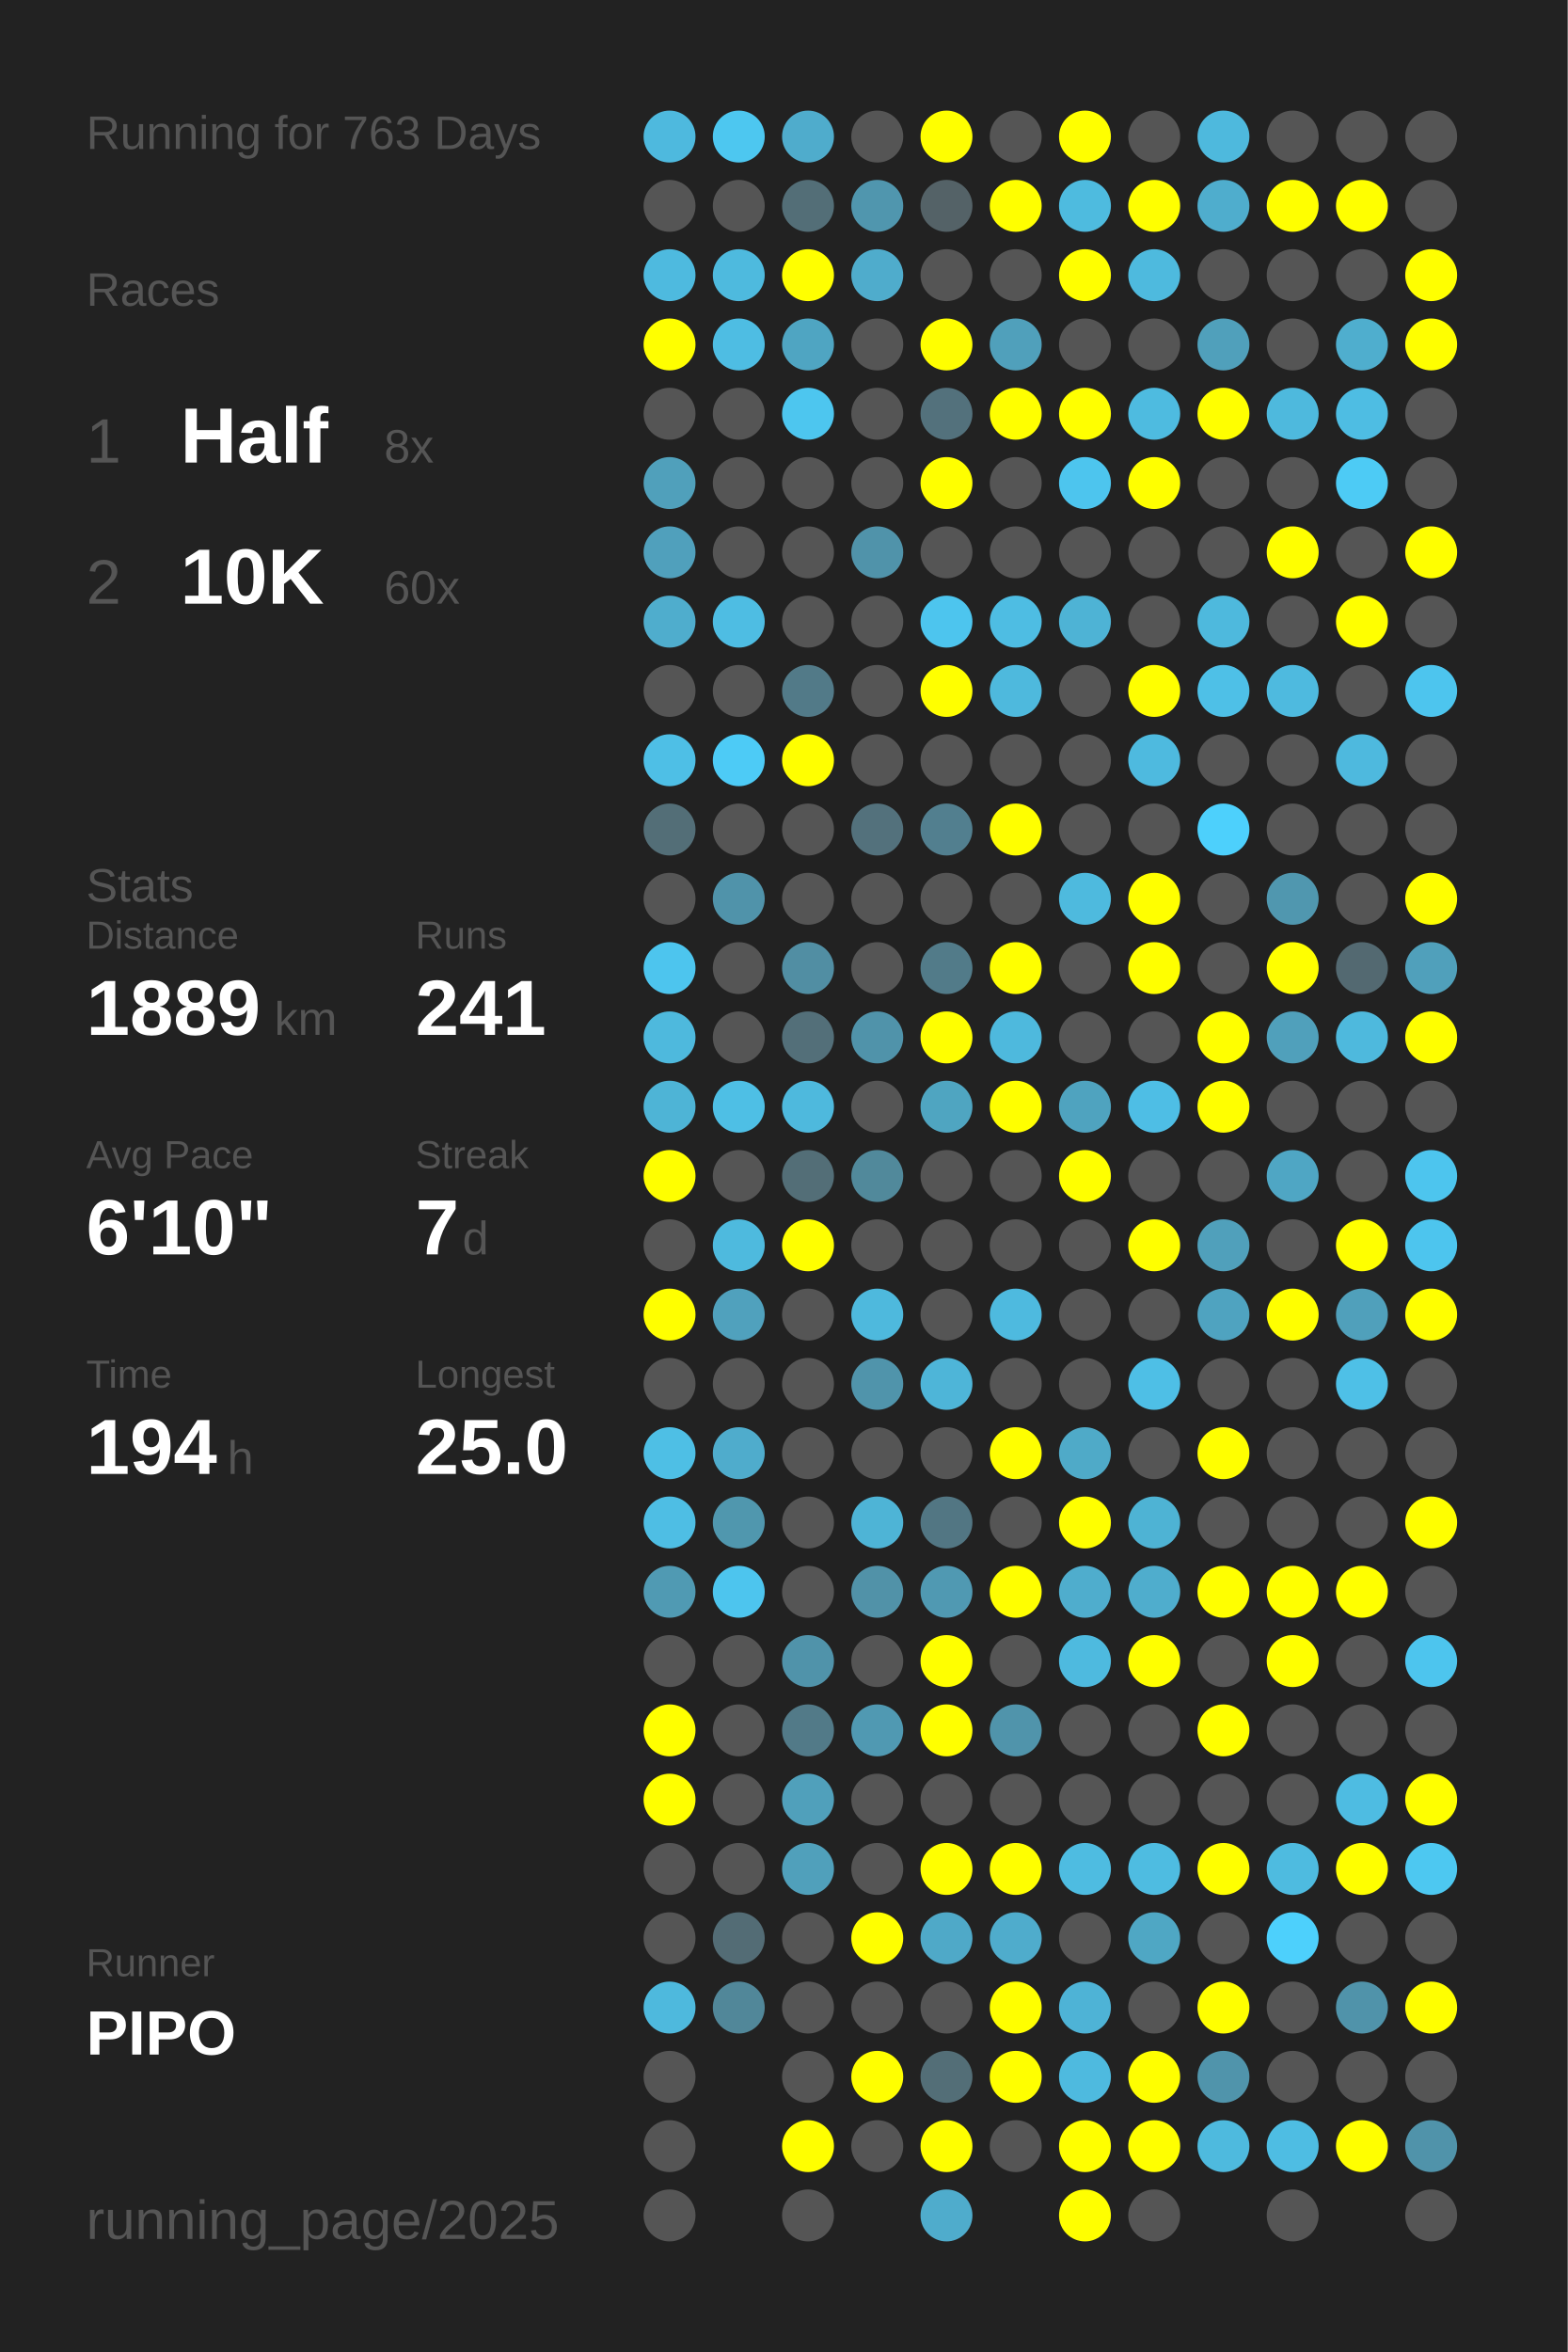
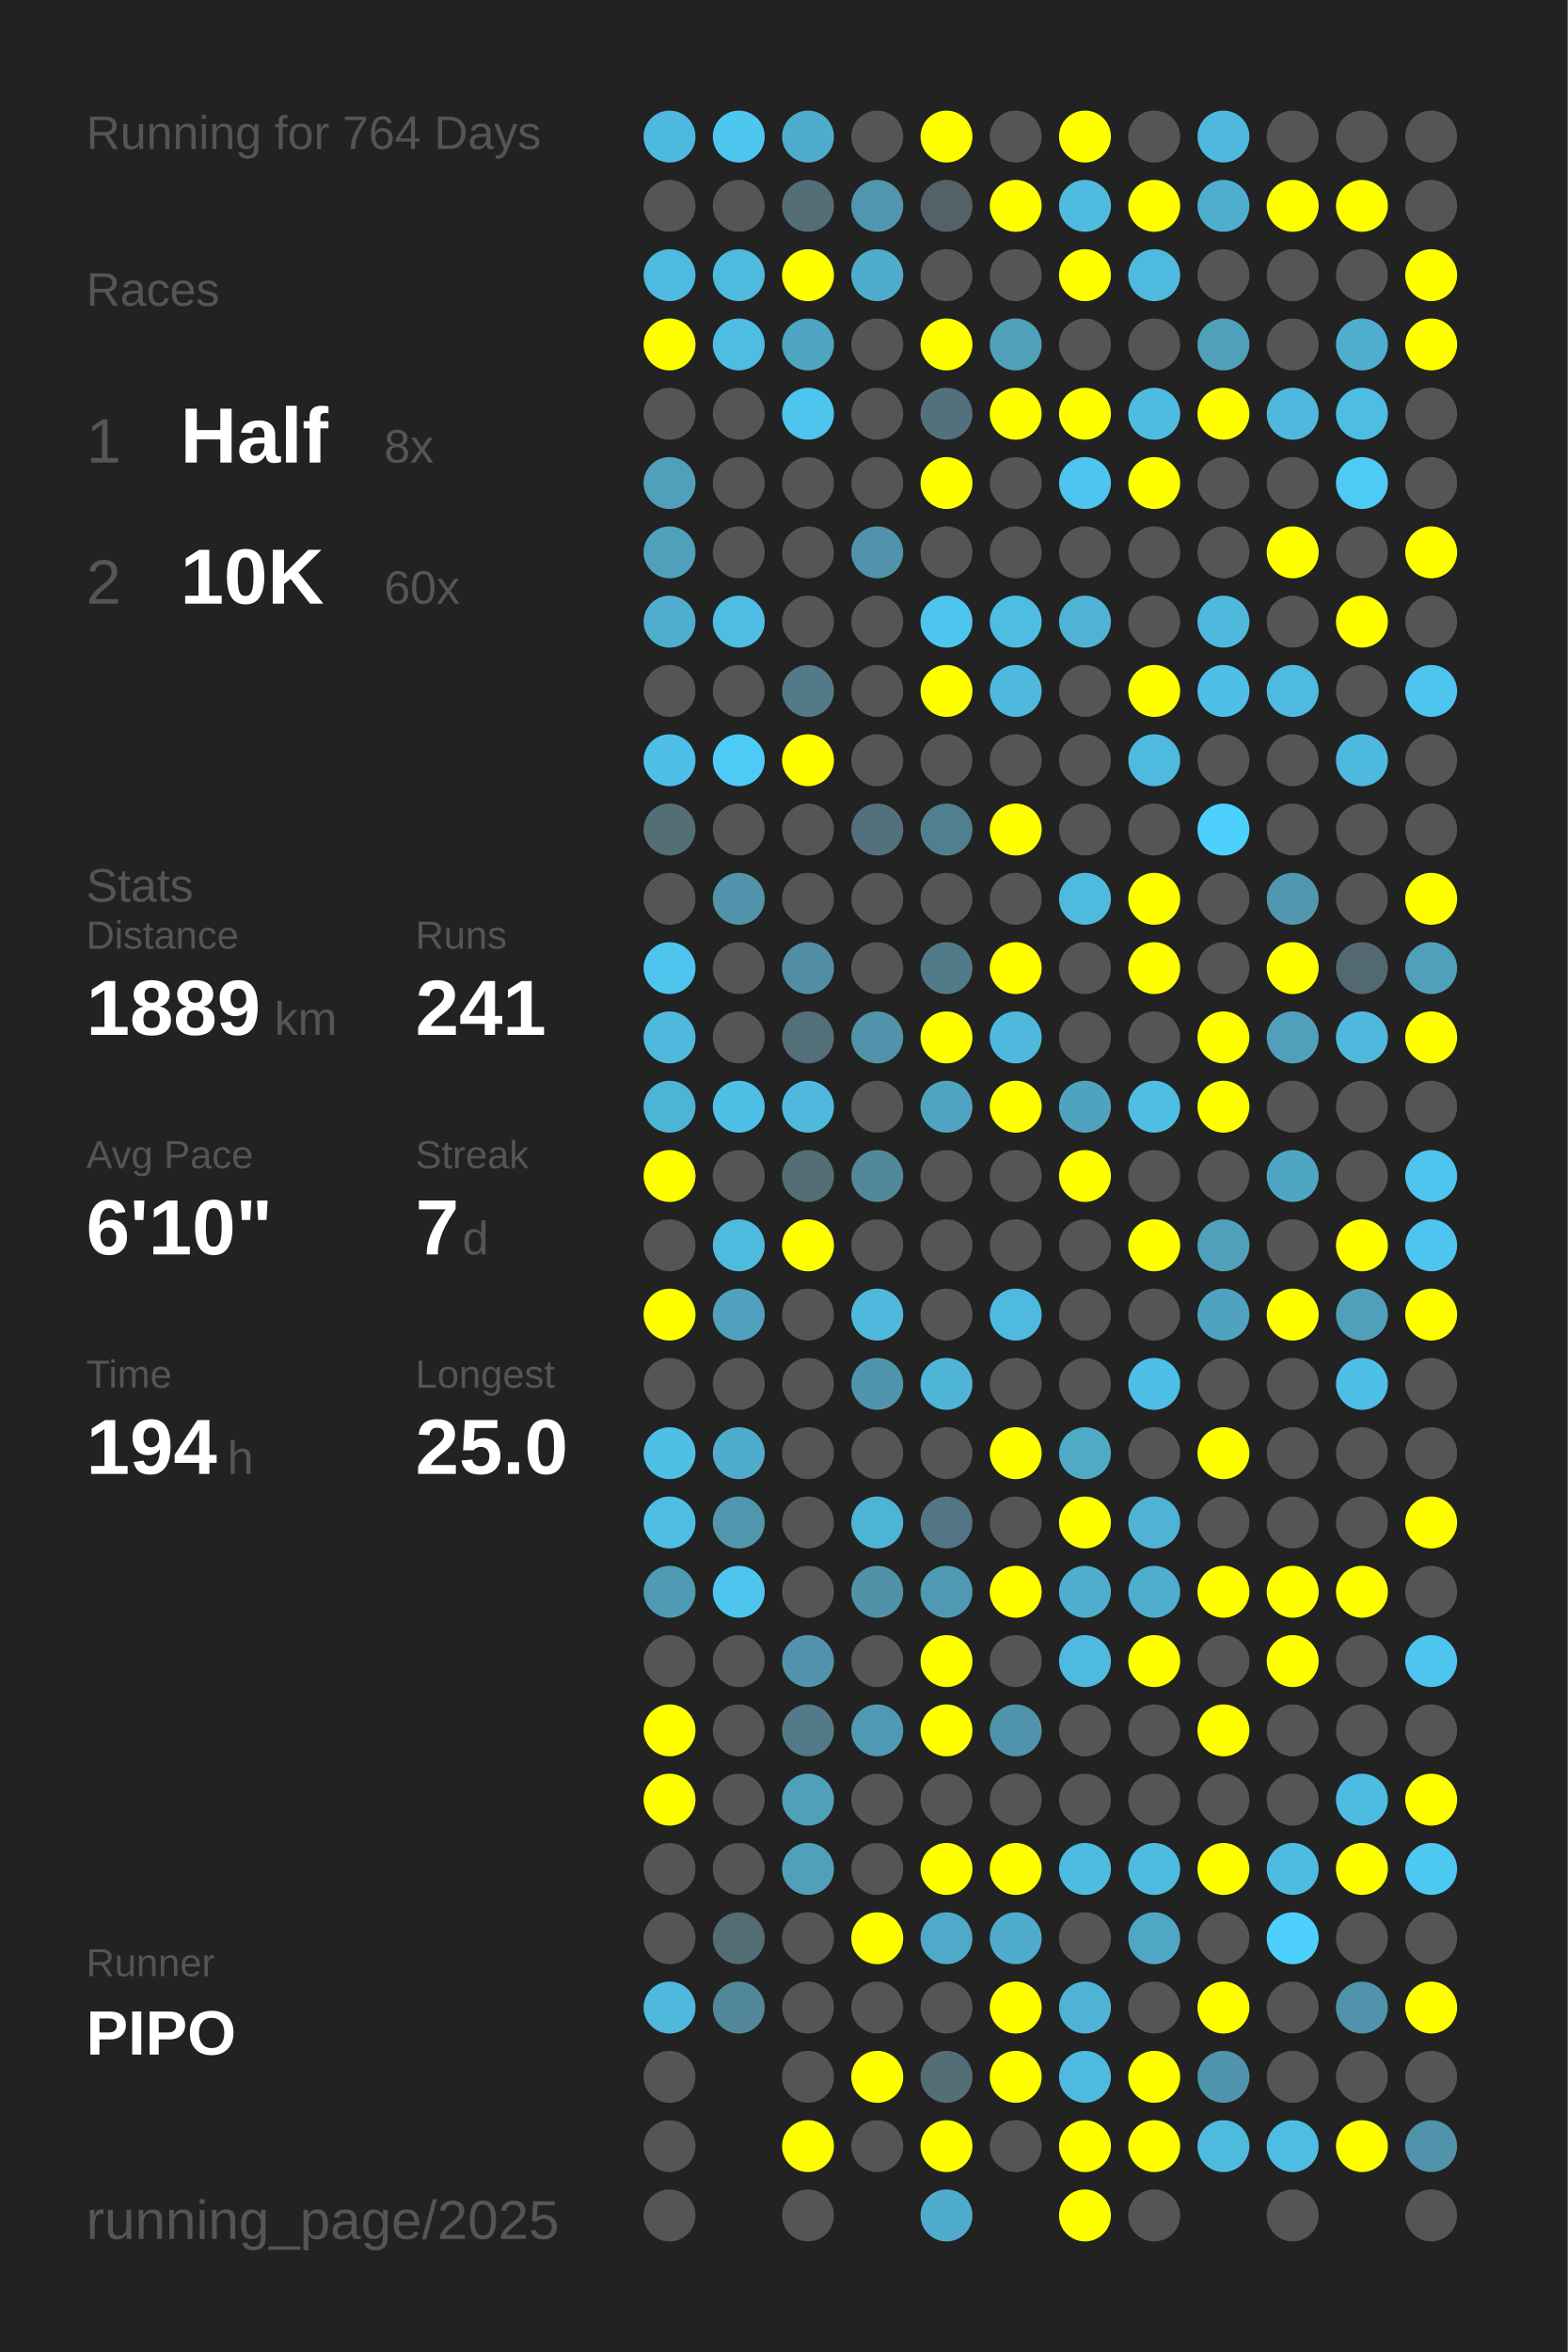
<svg xmlns="http://www.w3.org/2000/svg" baseProfile="full" height="300mm" version="1.1" viewBox="0,0,200,300" width="200mm">
  <defs />
  <rect fill="#222222" height="300" width="200" x="0" y="0" />
-   <text fill="#555555" style="font-size:6px; font-family:Arial;" x="11" y="19">Running for 763 Days</text>
+   <text fill="#555555" style="font-size:6px; font-family:Arial;" x="11" y="19">Running for 764 Days</text>
  <text fill="#555555" style="font-size:6px; font-family:Arial;" x="11" y="39">Races</text>
  <text fill="#555555" style="font-size:8px; font-family:Arial;" x="11" y="59">1</text>
  <text fill="#FFFFFF" style="font-size:10px; font-family:Arial; font-weight:bold;" x="23" y="59">Half</text>
  <text fill="#555555" style="font-size:6px; font-family:Arial;" x="49" y="59">8x</text>
  <text fill="#555555" style="font-size:8px; font-family:Arial;" x="11" y="77">2</text>
  <text fill="#FFFFFF" style="font-size:10px; font-family:Arial; font-weight:bold;" x="23" y="77">10K</text>
  <text fill="#555555" style="font-size:6px; font-family:Arial;" x="49" y="77">60x</text>
  <text fill="#555555" style="font-size:6px; font-family:Arial;" x="11" y="115">Stats</text>
  <text fill="#555555" style="font-size:5px; font-family:Arial;" x="11" y="121">Distance</text>
  <text fill="#FFFFFF" style="font-size:10px; font-family:Arial; font-weight:bold;" x="11" y="132">1889</text>
  <text fill="#555555" style="font-size:6px; font-family:Arial;" x="35" y="132">km</text>
  <text fill="#555555" style="font-size:5px; font-family:Arial;" x="53" y="121">Runs</text>
  <text fill="#FFFFFF" style="font-size:10px; font-family:Arial; font-weight:bold;" x="53" y="132">241</text>
  <text fill="#555555" style="font-size:5px; font-family:Arial;" x="11" y="149">Avg Pace</text>
  <text fill="#FFFFFF" style="font-size:10px; font-family:Arial; font-weight:bold;" x="11" y="160">6'10"</text>
  <text fill="#555555" style="font-size:5px; font-family:Arial;" x="53" y="149">Streak</text>
  <text fill="#FFFFFF" style="font-size:10px; font-family:Arial; font-weight:bold;" x="53" y="160">7</text>
  <text fill="#555555" style="font-size:6px; font-family:Arial;" x="59" y="160">d</text>
  <text fill="#555555" style="font-size:5px; font-family:Arial;" x="11" y="177">Time</text>
  <text fill="#FFFFFF" style="font-size:10px; font-family:Arial; font-weight:bold;" x="11" y="188">194</text>
  <text fill="#555555" style="font-size:6px; font-family:Arial;" x="29" y="188">h</text>
  <text fill="#555555" style="font-size:5px; font-family:Arial;" x="53" y="177">Longest</text>
  <text fill="#FFFFFF" style="font-size:10px; font-family:Arial; font-weight:bold;" x="53" y="188">25.0</text>
  <text fill="#555555" style="font-size:5px; font-family:Arial;" x="11" y="252.065">Runner</text>
  <text fill="#FFFFFF" style="font-size:8px; font-family:Arial; font-weight:bold;" x="11" y="262.065">PIPO</text>
  <text fill="#555555" style="font-size:7px; font-family:Arial;" x="11" y="285.581">running_page/2025</text>
  <circle cx="85.417" cy="17.419" fill="#4eb9de" r="3.312" />
  <circle cx="85.417" cy="26.258" fill="#555555" r="3.312" />
  <circle cx="85.417" cy="35.097" fill="#4ebadf" r="3.312" />
  <circle cx="85.417" cy="43.935" fill="#FFFF00" r="3.312" />
  <circle cx="85.417" cy="52.774" fill="#555555" r="3.312" />
  <circle cx="85.417" cy="61.613" fill="#50a0bb" r="3.312" />
  <circle cx="85.417" cy="70.452" fill="#50a0bc" r="3.312" />
  <circle cx="85.417" cy="79.29" fill="#4fadcd" r="3.312" />
  <circle cx="85.417" cy="88.129" fill="#555555" r="3.312" />
  <circle cx="85.417" cy="96.968" fill="#4ebfe6" r="3.312" />
  <circle cx="85.417" cy="105.806" fill="#536e77" r="3.312" />
  <circle cx="85.417" cy="114.645" fill="#555555" r="3.312" />
  <circle cx="85.417" cy="123.484" fill="#4dc5ee" r="3.312" />
  <circle cx="85.417" cy="132.323" fill="#4eb9dd" r="3.312" />
  <circle cx="85.417" cy="141.161" fill="#4eb4d6" r="3.312" />
  <circle cx="85.417" cy="150" fill="#FFFF00" r="3.312" />
  <circle cx="85.417" cy="158.839" fill="#555555" r="3.312" />
  <circle cx="85.417" cy="167.677" fill="#FFFF00" r="3.312" />
  <circle cx="85.417" cy="176.516" fill="#555555" r="3.312" />
  <circle cx="85.417" cy="185.355" fill="#4ebfe5" r="3.312" />
  <circle cx="85.417" cy="194.194" fill="#4ebee4" r="3.312" />
  <circle cx="85.417" cy="203.032" fill="#509ab3" r="3.312" />
  <circle cx="85.417" cy="211.871" fill="#555555" r="3.312" />
  <circle cx="85.417" cy="220.71" fill="#FFFF00" r="3.312" />
  <circle cx="85.417" cy="229.548" fill="#FFFF00" r="3.312" />
  <circle cx="85.417" cy="238.387" fill="#555555" r="3.312" />
  <circle cx="85.417" cy="247.226" fill="#555555" r="3.312" />
  <circle cx="85.417" cy="256.065" fill="#4eb9dd" r="3.312" />
  <circle cx="85.417" cy="264.903" fill="#555555" r="3.312" />
  <circle cx="85.417" cy="273.742" fill="#555555" r="3.312" />
  <circle cx="85.417" cy="282.581" fill="#555555" r="3.312" />
  <circle cx="94.25" cy="17.419" fill="#4dc7f0" r="3.312" />
  <circle cx="94.25" cy="26.258" fill="#555555" r="3.312" />
  <circle cx="94.25" cy="35.097" fill="#4ebade" r="3.312" />
  <circle cx="94.25" cy="43.935" fill="#4ebde3" r="3.312" />
  <circle cx="94.25" cy="52.774" fill="#555555" r="3.312" />
  <circle cx="94.25" cy="61.613" fill="#555555" r="3.312" />
  <circle cx="94.25" cy="70.452" fill="#555555" r="3.312" />
  <circle cx="94.25" cy="79.29" fill="#4ebde3" r="3.312" />
  <circle cx="94.25" cy="88.129" fill="#555555" r="3.312" />
  <circle cx="94.25" cy="96.968" fill="#4dcbf6" r="3.312" />
  <circle cx="94.25" cy="105.806" fill="#555555" r="3.312" />
  <circle cx="94.25" cy="114.645" fill="#5093aa" r="3.312" />
  <circle cx="94.25" cy="123.484" fill="#555555" r="3.312" />
  <circle cx="94.25" cy="132.323" fill="#555555" r="3.312" />
  <circle cx="94.25" cy="141.161" fill="#4ebfe5" r="3.312" />
  <circle cx="94.25" cy="150" fill="#555555" r="3.312" />
  <circle cx="94.25" cy="158.839" fill="#4ebade" r="3.312" />
  <circle cx="94.25" cy="167.677" fill="#50a1bd" r="3.312" />
  <circle cx="94.25" cy="176.516" fill="#555555" r="3.312" />
  <circle cx="94.25" cy="185.355" fill="#4faccc" r="3.312" />
  <circle cx="94.25" cy="194.194" fill="#5097ae" r="3.312" />
  <circle cx="94.25" cy="203.032" fill="#4dc5ee" r="3.312" />
  <circle cx="94.25" cy="211.871" fill="#555555" r="3.312" />
  <circle cx="94.25" cy="220.71" fill="#555555" r="3.312" />
  <circle cx="94.25" cy="229.548" fill="#555555" r="3.312" />
  <circle cx="94.25" cy="238.387" fill="#555555" r="3.312" />
  <circle cx="94.25" cy="247.226" fill="#536c75" r="3.312" />
  <circle cx="94.25" cy="256.065" fill="#518799" r="3.312" />
  <circle cx="103.083" cy="17.419" fill="#4faccc" r="3.312" />
  <circle cx="103.083" cy="26.258" fill="#536e77" r="3.312" />
  <circle cx="103.083" cy="35.097" fill="#FFFF00" r="3.312" />
  <circle cx="103.083" cy="43.935" fill="#4fa5c2" r="3.312" />
  <circle cx="103.083" cy="52.774" fill="#4dc6ef" r="3.312" />
  <circle cx="103.083" cy="61.613" fill="#555555" r="3.312" />
  <circle cx="103.083" cy="70.452" fill="#555555" r="3.312" />
  <circle cx="103.083" cy="79.29" fill="#555555" r="3.312" />
  <circle cx="103.083" cy="88.129" fill="#527a88" r="3.312" />
  <circle cx="103.083" cy="96.968" fill="#FFFF00" r="3.312" />
  <circle cx="103.083" cy="105.806" fill="#555555" r="3.312" />
  <circle cx="103.083" cy="114.645" fill="#555555" r="3.312" />
  <circle cx="103.083" cy="123.484" fill="#518ea3" r="3.312" />
  <circle cx="103.083" cy="132.323" fill="#536f79" r="3.312" />
  <circle cx="103.083" cy="141.161" fill="#4eb9dd" r="3.312" />
  <circle cx="103.083" cy="150" fill="#536e77" r="3.312" />
  <circle cx="103.083" cy="158.839" fill="#FFFF00" r="3.312" />
  <circle cx="103.083" cy="167.677" fill="#555555" r="3.312" />
  <circle cx="103.083" cy="176.516" fill="#555555" r="3.312" />
  <circle cx="103.083" cy="185.355" fill="#555555" r="3.312" />
  <circle cx="103.083" cy="194.194" fill="#555555" r="3.312" />
  <circle cx="103.083" cy="203.032" fill="#555555" r="3.312" />
  <circle cx="103.083" cy="211.871" fill="#5093aa" r="3.312" />
  <circle cx="103.083" cy="220.71" fill="#527a88" r="3.312" />
  <circle cx="103.083" cy="229.548" fill="#50a0bb" r="3.312" />
  <circle cx="103.083" cy="238.387" fill="#50a0bb" r="3.312" />
  <circle cx="103.083" cy="247.226" fill="#555555" r="3.312" />
  <circle cx="103.083" cy="256.065" fill="#555555" r="3.312" />
  <circle cx="103.083" cy="264.903" fill="#555555" r="3.312" />
  <circle cx="103.083" cy="273.742" fill="#FFFF00" r="3.312" />
  <circle cx="103.083" cy="282.581" fill="#555555" r="3.312" />
  <circle cx="111.917" cy="17.419" fill="#555555" r="3.312" />
  <circle cx="111.917" cy="26.258" fill="#5096ae" r="3.312" />
  <circle cx="111.917" cy="35.097" fill="#4faccc" r="3.312" />
  <circle cx="111.917" cy="43.935" fill="#555555" r="3.312" />
  <circle cx="111.917" cy="52.774" fill="#555555" r="3.312" />
  <circle cx="111.917" cy="61.613" fill="#555555" r="3.312" />
  <circle cx="111.917" cy="70.452" fill="#5093aa" r="3.312" />
  <circle cx="111.917" cy="79.29" fill="#555555" r="3.312" />
  <circle cx="111.917" cy="88.129" fill="#555555" r="3.312" />
  <circle cx="111.917" cy="96.968" fill="#555555" r="3.312" />
  <circle cx="111.917" cy="105.806" fill="#53717c" r="3.312" />
  <circle cx="111.917" cy="114.645" fill="#555555" r="3.312" />
  <circle cx="111.917" cy="123.484" fill="#555555" r="3.312" />
  <circle cx="111.917" cy="132.323" fill="#5093aa" r="3.312" />
  <circle cx="111.917" cy="141.161" fill="#555555" r="3.312" />
  <circle cx="111.917" cy="150" fill="#51899b" r="3.312" />
  <circle cx="111.917" cy="158.839" fill="#555555" r="3.312" />
  <circle cx="111.917" cy="167.677" fill="#4eb9dd" r="3.312" />
  <circle cx="111.917" cy="176.516" fill="#5094ab" r="3.312" />
  <circle cx="111.917" cy="185.355" fill="#555555" r="3.312" />
  <circle cx="111.917" cy="194.194" fill="#4eb4d6" r="3.312" />
  <circle cx="111.917" cy="203.032" fill="#5192a8" r="3.312" />
  <circle cx="111.917" cy="211.871" fill="#555555" r="3.312" />
  <circle cx="111.917" cy="220.71" fill="#5099b2" r="3.312" />
  <circle cx="111.917" cy="229.548" fill="#555555" r="3.312" />
  <circle cx="111.917" cy="238.387" fill="#555555" r="3.312" />
  <circle cx="111.917" cy="247.226" fill="#FFFF00" r="3.312" />
  <circle cx="111.917" cy="256.065" fill="#555555" r="3.312" />
  <circle cx="111.917" cy="264.903" fill="#FFFF00" r="3.312" />
  <circle cx="111.917" cy="273.742" fill="#555555" r="3.312" />
  <circle cx="120.75" cy="17.419" fill="#FFFF00" r="3.312" />
  <circle cx="120.75" cy="26.258" fill="#546267" r="3.312" />
  <circle cx="120.75" cy="35.097" fill="#555555" r="3.312" />
  <circle cx="120.75" cy="43.935" fill="#FFFF00" r="3.312" />
  <circle cx="120.75" cy="52.774" fill="#53717c" r="3.312" />
  <circle cx="120.75" cy="61.613" fill="#FFFF00" r="3.312" />
  <circle cx="120.75" cy="70.452" fill="#555555" r="3.312" />
  <circle cx="120.75" cy="79.29" fill="#4dc5ee" r="3.312" />
  <circle cx="120.75" cy="88.129" fill="#FFFF00" r="3.312" />
  <circle cx="120.75" cy="96.968" fill="#555555" r="3.312" />
  <circle cx="120.75" cy="105.806" fill="#527f8f" r="3.312" />
  <circle cx="120.75" cy="114.645" fill="#555555" r="3.312" />
  <circle cx="120.75" cy="123.484" fill="#527b89" r="3.312" />
  <circle cx="120.75" cy="132.323" fill="#FFFF00" r="3.312" />
  <circle cx="120.75" cy="141.161" fill="#4fa5c1" r="3.312" />
  <circle cx="120.75" cy="150" fill="#555555" r="3.312" />
  <circle cx="120.75" cy="158.839" fill="#555555" r="3.312" />
  <circle cx="120.75" cy="167.677" fill="#555555" r="3.312" />
  <circle cx="120.75" cy="176.516" fill="#4eb5d8" r="3.312" />
  <circle cx="120.75" cy="185.355" fill="#555555" r="3.312" />
  <circle cx="120.75" cy="194.194" fill="#527683" r="3.312" />
  <circle cx="120.75" cy="203.032" fill="#5099b2" r="3.312" />
  <circle cx="120.75" cy="211.871" fill="#FFFF00" r="3.312" />
  <circle cx="120.75" cy="220.71" fill="#FFFF00" r="3.312" />
  <circle cx="120.75" cy="229.548" fill="#555555" r="3.312" />
  <circle cx="120.75" cy="238.387" fill="#FFFF00" r="3.312" />
  <circle cx="120.75" cy="247.226" fill="#4fa9c8" r="3.312" />
  <circle cx="120.75" cy="256.065" fill="#555555" r="3.312" />
  <circle cx="120.75" cy="264.903" fill="#536e77" r="3.312" />
  <circle cx="120.75" cy="273.742" fill="#FFFF00" r="3.312" />
  <circle cx="120.75" cy="282.581" fill="#4faccc" r="3.312" />
  <circle cx="129.583" cy="17.419" fill="#555555" r="3.312" />
  <circle cx="129.583" cy="26.258" fill="#FFFF00" r="3.312" />
  <circle cx="129.583" cy="35.097" fill="#555555" r="3.312" />
  <circle cx="129.583" cy="43.935" fill="#50a0bb" r="3.312" />
  <circle cx="129.583" cy="52.774" fill="#FFFF00" r="3.312" />
  <circle cx="129.583" cy="61.613" fill="#555555" r="3.312" />
  <circle cx="129.583" cy="70.452" fill="#555555" r="3.312" />
  <circle cx="129.583" cy="79.29" fill="#4ebde3" r="3.312" />
  <circle cx="129.583" cy="88.129" fill="#4eb9dd" r="3.312" />
  <circle cx="129.583" cy="96.968" fill="#555555" r="3.312" />
  <circle cx="129.583" cy="105.806" fill="#FFFF00" r="3.312" />
  <circle cx="129.583" cy="114.645" fill="#555555" r="3.312" />
  <circle cx="129.583" cy="123.484" fill="#FFFF00" r="3.312" />
  <circle cx="129.583" cy="132.323" fill="#4eb9dd" r="3.312" />
  <circle cx="129.583" cy="141.161" fill="#FFFF00" r="3.312" />
  <circle cx="129.583" cy="150" fill="#555555" r="3.312" />
  <circle cx="129.583" cy="158.839" fill="#555555" r="3.312" />
  <circle cx="129.583" cy="167.677" fill="#4ebadf" r="3.312" />
  <circle cx="129.583" cy="176.516" fill="#555555" r="3.312" />
  <circle cx="129.583" cy="185.355" fill="#FFFF00" r="3.312" />
  <circle cx="129.583" cy="194.194" fill="#555555" r="3.312" />
  <circle cx="129.583" cy="203.032" fill="#FFFF00" r="3.312" />
  <circle cx="129.583" cy="211.871" fill="#555555" r="3.312" />
  <circle cx="129.583" cy="220.71" fill="#5094ab" r="3.312" />
  <circle cx="129.583" cy="229.548" fill="#555555" r="3.312" />
  <circle cx="129.583" cy="238.387" fill="#FFFF00" r="3.312" />
  <circle cx="129.583" cy="247.226" fill="#4faccc" r="3.312" />
  <circle cx="129.583" cy="256.065" fill="#FFFF00" r="3.312" />
  <circle cx="129.583" cy="264.903" fill="#FFFF00" r="3.312" />
  <circle cx="129.583" cy="273.742" fill="#555555" r="3.312" />
  <circle cx="138.417" cy="17.419" fill="#FFFF00" r="3.312" />
  <circle cx="138.417" cy="26.258" fill="#4ebbdf" r="3.312" />
  <circle cx="138.417" cy="35.097" fill="#FFFF00" r="3.312" />
  <circle cx="138.417" cy="43.935" fill="#555555" r="3.312" />
  <circle cx="138.417" cy="52.774" fill="#FFFF00" r="3.312" />
  <circle cx="138.417" cy="61.613" fill="#4dc5ee" r="3.312" />
  <circle cx="138.417" cy="70.452" fill="#555555" r="3.312" />
  <circle cx="138.417" cy="79.29" fill="#4eb3d5" r="3.312" />
  <circle cx="138.417" cy="88.129" fill="#555555" r="3.312" />
  <circle cx="138.417" cy="96.968" fill="#555555" r="3.312" />
  <circle cx="138.417" cy="105.806" fill="#555555" r="3.312" />
  <circle cx="138.417" cy="114.645" fill="#4ebade" r="3.312" />
  <circle cx="138.417" cy="123.484" fill="#555555" r="3.312" />
  <circle cx="138.417" cy="132.323" fill="#555555" r="3.312" />
  <circle cx="138.417" cy="141.161" fill="#4fa3bf" r="3.312" />
  <circle cx="138.417" cy="150" fill="#FFFF00" r="3.312" />
  <circle cx="138.417" cy="158.839" fill="#555555" r="3.312" />
  <circle cx="138.417" cy="167.677" fill="#555555" r="3.312" />
  <circle cx="138.417" cy="176.516" fill="#555555" r="3.312" />
  <circle cx="138.417" cy="185.355" fill="#4faac8" r="3.312" />
  <circle cx="138.417" cy="194.194" fill="#FFFF00" r="3.312" />
  <circle cx="138.417" cy="203.032" fill="#4fadcd" r="3.312" />
  <circle cx="138.417" cy="211.871" fill="#4ebadf" r="3.312" />
  <circle cx="138.417" cy="220.71" fill="#555555" r="3.312" />
  <circle cx="138.417" cy="229.548" fill="#555555" r="3.312" />
  <circle cx="138.417" cy="238.387" fill="#4ebce1" r="3.312" />
  <circle cx="138.417" cy="247.226" fill="#555555" r="3.312" />
  <circle cx="138.417" cy="256.065" fill="#4eb3d6" r="3.312" />
  <circle cx="138.417" cy="264.903" fill="#4ebadf" r="3.312" />
  <circle cx="138.417" cy="273.742" fill="#FFFF00" r="3.312" />
  <circle cx="138.417" cy="282.581" fill="#FFFF00" r="3.312" />
  <circle cx="147.25" cy="17.419" fill="#555555" r="3.312" />
  <circle cx="147.25" cy="26.258" fill="#FFFF00" r="3.312" />
  <circle cx="147.25" cy="35.097" fill="#4ebade" r="3.312" />
  <circle cx="147.25" cy="43.935" fill="#555555" r="3.312" />
  <circle cx="147.25" cy="52.774" fill="#4ebbe0" r="3.312" />
  <circle cx="147.25" cy="61.613" fill="#FFFF00" r="3.312" />
  <circle cx="147.25" cy="70.452" fill="#555555" r="3.312" />
  <circle cx="147.25" cy="79.29" fill="#555555" r="3.312" />
  <circle cx="147.25" cy="88.129" fill="#FFFF00" r="3.312" />
  <circle cx="147.25" cy="96.968" fill="#4ebadf" r="3.312" />
  <circle cx="147.25" cy="105.806" fill="#555555" r="3.312" />
  <circle cx="147.25" cy="114.645" fill="#FFFF00" r="3.312" />
  <circle cx="147.25" cy="123.484" fill="#FFFF00" r="3.312" />
  <circle cx="147.25" cy="132.323" fill="#555555" r="3.312" />
  <circle cx="147.25" cy="141.161" fill="#4ebee5" r="3.312" />
  <circle cx="147.25" cy="150" fill="#555555" r="3.312" />
  <circle cx="147.25" cy="158.839" fill="#FFFF00" r="3.312" />
  <circle cx="147.25" cy="167.677" fill="#555555" r="3.312" />
  <circle cx="147.25" cy="176.516" fill="#4ebfe6" r="3.312" />
  <circle cx="147.25" cy="185.355" fill="#555555" r="3.312" />
  <circle cx="147.25" cy="194.194" fill="#4eb3d4" r="3.312" />
  <circle cx="147.25" cy="203.032" fill="#4fadcd" r="3.312" />
  <circle cx="147.25" cy="211.871" fill="#FFFF00" r="3.312" />
  <circle cx="147.25" cy="220.71" fill="#555555" r="3.312" />
  <circle cx="147.25" cy="229.548" fill="#555555" r="3.312" />
  <circle cx="147.25" cy="238.387" fill="#4ebce1" r="3.312" />
  <circle cx="147.25" cy="247.226" fill="#4fa7c4" r="3.312" />
  <circle cx="147.25" cy="256.065" fill="#555555" r="3.312" />
  <circle cx="147.25" cy="264.903" fill="#FFFF00" r="3.312" />
  <circle cx="147.25" cy="273.742" fill="#FFFF00" r="3.312" />
  <circle cx="147.25" cy="282.581" fill="#555555" r="3.312" />
  <circle cx="156.083" cy="17.419" fill="#4eb9dd" r="3.312" />
  <circle cx="156.083" cy="26.258" fill="#4fadcd" r="3.312" />
  <circle cx="156.083" cy="35.097" fill="#555555" r="3.312" />
  <circle cx="156.083" cy="43.935" fill="#50a0bb" r="3.312" />
  <circle cx="156.083" cy="52.774" fill="#FFFF00" r="3.312" />
  <circle cx="156.083" cy="61.613" fill="#555555" r="3.312" />
  <circle cx="156.083" cy="70.452" fill="#555555" r="3.312" />
  <circle cx="156.083" cy="79.29" fill="#4eb9dd" r="3.312" />
  <circle cx="156.083" cy="88.129" fill="#4ec0e7" r="3.312" />
  <circle cx="156.083" cy="96.968" fill="#555555" r="3.312" />
  <circle cx="156.083" cy="105.806" fill="#4dd0fc" r="3.312" />
  <circle cx="156.083" cy="114.645" fill="#555555" r="3.312" />
  <circle cx="156.083" cy="123.484" fill="#555555" r="3.312" />
  <circle cx="156.083" cy="132.323" fill="#FFFF00" r="3.312" />
  <circle cx="156.083" cy="141.161" fill="#FFFF00" r="3.312" />
  <circle cx="156.083" cy="150" fill="#555555" r="3.312" />
  <circle cx="156.083" cy="158.839" fill="#50a0bb" r="3.312" />
  <circle cx="156.083" cy="167.677" fill="#4fa3c0" r="3.312" />
  <circle cx="156.083" cy="176.516" fill="#555555" r="3.312" />
  <circle cx="156.083" cy="185.355" fill="#FFFF00" r="3.312" />
  <circle cx="156.083" cy="194.194" fill="#555555" r="3.312" />
  <circle cx="156.083" cy="203.032" fill="#FFFF00" r="3.312" />
  <circle cx="156.083" cy="211.871" fill="#555555" r="3.312" />
  <circle cx="156.083" cy="220.71" fill="#FFFF00" r="3.312" />
  <circle cx="156.083" cy="229.548" fill="#555555" r="3.312" />
  <circle cx="156.083" cy="238.387" fill="#FFFF00" r="3.312" />
  <circle cx="156.083" cy="247.226" fill="#555555" r="3.312" />
  <circle cx="156.083" cy="256.065" fill="#FFFF00" r="3.312" />
  <circle cx="156.083" cy="264.903" fill="#5094ab" r="3.312" />
  <circle cx="156.083" cy="273.742" fill="#4ebade" r="3.312" />
  <circle cx="164.917" cy="17.419" fill="#555555" r="3.312" />
  <circle cx="164.917" cy="26.258" fill="#FFFF00" r="3.312" />
  <circle cx="164.917" cy="35.097" fill="#555555" r="3.312" />
  <circle cx="164.917" cy="43.935" fill="#555555" r="3.312" />
  <circle cx="164.917" cy="52.774" fill="#4eb9dd" r="3.312" />
  <circle cx="164.917" cy="61.613" fill="#555555" r="3.312" />
  <circle cx="164.917" cy="70.452" fill="#FFFF00" r="3.312" />
  <circle cx="164.917" cy="79.29" fill="#555555" r="3.312" />
  <circle cx="164.917" cy="88.129" fill="#4ebadf" r="3.312" />
  <circle cx="164.917" cy="96.968" fill="#555555" r="3.312" />
  <circle cx="164.917" cy="105.806" fill="#555555" r="3.312" />
  <circle cx="164.917" cy="114.645" fill="#5097af" r="3.312" />
  <circle cx="164.917" cy="123.484" fill="#FFFF00" r="3.312" />
  <circle cx="164.917" cy="132.323" fill="#50a0bb" r="3.312" />
  <circle cx="164.917" cy="141.161" fill="#555555" r="3.312" />
  <circle cx="164.917" cy="150" fill="#4fa6c4" r="3.312" />
  <circle cx="164.917" cy="158.839" fill="#555555" r="3.312" />
  <circle cx="164.917" cy="167.677" fill="#FFFF00" r="3.312" />
  <circle cx="164.917" cy="176.516" fill="#555555" r="3.312" />
  <circle cx="164.917" cy="185.355" fill="#555555" r="3.312" />
  <circle cx="164.917" cy="194.194" fill="#555555" r="3.312" />
  <circle cx="164.917" cy="203.032" fill="#FFFF00" r="3.312" />
  <circle cx="164.917" cy="211.871" fill="#FFFF00" r="3.312" />
  <circle cx="164.917" cy="220.71" fill="#555555" r="3.312" />
  <circle cx="164.917" cy="229.548" fill="#555555" r="3.312" />
  <circle cx="164.917" cy="238.387" fill="#4ebbe0" r="3.312" />
  <circle cx="164.917" cy="247.226" fill="#4dd0fc" r="3.312" />
  <circle cx="164.917" cy="256.065" fill="#555555" r="3.312" />
  <circle cx="164.917" cy="264.903" fill="#555555" r="3.312" />
  <circle cx="164.917" cy="273.742" fill="#4ebde3" r="3.312" />
  <circle cx="164.917" cy="282.581" fill="#555555" r="3.312" />
  <circle cx="173.75" cy="17.419" fill="#555555" r="3.312" />
  <circle cx="173.75" cy="26.258" fill="#FFFF00" r="3.312" />
  <circle cx="173.75" cy="35.097" fill="#555555" r="3.312" />
  <circle cx="173.75" cy="43.935" fill="#4faece" r="3.312" />
  <circle cx="173.75" cy="52.774" fill="#4ebde3" r="3.312" />
  <circle cx="173.75" cy="61.613" fill="#4dcbf5" r="3.312" />
  <circle cx="173.75" cy="70.452" fill="#555555" r="3.312" />
  <circle cx="173.75" cy="79.29" fill="#FFFF00" r="3.312" />
  <circle cx="173.75" cy="88.129" fill="#555555" r="3.312" />
  <circle cx="173.75" cy="96.968" fill="#4eb9de" r="3.312" />
  <circle cx="173.75" cy="105.806" fill="#555555" r="3.312" />
  <circle cx="173.75" cy="114.645" fill="#555555" r="3.312" />
  <circle cx="173.75" cy="123.484" fill="#536971" r="3.312" />
  <circle cx="173.75" cy="132.323" fill="#4eb9dd" r="3.312" />
  <circle cx="173.75" cy="141.161" fill="#555555" r="3.312" />
  <circle cx="173.75" cy="150" fill="#555555" r="3.312" />
  <circle cx="173.75" cy="158.839" fill="#FFFF00" r="3.312" />
  <circle cx="173.75" cy="167.677" fill="#50a0bb" r="3.312" />
  <circle cx="173.75" cy="176.516" fill="#4ec0e7" r="3.312" />
  <circle cx="173.75" cy="185.355" fill="#555555" r="3.312" />
  <circle cx="173.75" cy="194.194" fill="#555555" r="3.312" />
  <circle cx="173.75" cy="203.032" fill="#FFFF00" r="3.312" />
  <circle cx="173.75" cy="211.871" fill="#555555" r="3.312" />
  <circle cx="173.75" cy="220.71" fill="#555555" r="3.312" />
  <circle cx="173.75" cy="229.548" fill="#4ebce2" r="3.312" />
  <circle cx="173.75" cy="238.387" fill="#FFFF00" r="3.312" />
  <circle cx="173.75" cy="247.226" fill="#555555" r="3.312" />
  <circle cx="173.75" cy="256.065" fill="#5093aa" r="3.312" />
  <circle cx="173.75" cy="264.903" fill="#555555" r="3.312" />
  <circle cx="173.75" cy="273.742" fill="#FFFF00" r="3.312" />
  <circle cx="182.583" cy="17.419" fill="#555555" r="3.312" />
  <circle cx="182.583" cy="26.258" fill="#555555" r="3.312" />
  <circle cx="182.583" cy="35.097" fill="#FFFF00" r="3.312" />
  <circle cx="182.583" cy="43.935" fill="#FFFF00" r="3.312" />
  <circle cx="182.583" cy="52.774" fill="#555555" r="3.312" />
  <circle cx="182.583" cy="61.613" fill="#555555" r="3.312" />
  <circle cx="182.583" cy="70.452" fill="#FFFF00" r="3.312" />
  <circle cx="182.583" cy="79.29" fill="#555555" r="3.312" />
  <circle cx="182.583" cy="88.129" fill="#4dc5ee" r="3.312" />
  <circle cx="182.583" cy="96.968" fill="#555555" r="3.312" />
  <circle cx="182.583" cy="105.806" fill="#555555" r="3.312" />
  <circle cx="182.583" cy="114.645" fill="#FFFF00" r="3.312" />
  <circle cx="182.583" cy="123.484" fill="#50a0bb" r="3.312" />
  <circle cx="182.583" cy="132.323" fill="#FFFF00" r="3.312" />
  <circle cx="182.583" cy="141.161" fill="#555555" r="3.312" />
  <circle cx="182.583" cy="150" fill="#4dc5ee" r="3.312" />
  <circle cx="182.583" cy="158.839" fill="#4dc5ee" r="3.312" />
  <circle cx="182.583" cy="167.677" fill="#FFFF00" r="3.312" />
  <circle cx="182.583" cy="176.516" fill="#555555" r="3.312" />
  <circle cx="182.583" cy="185.355" fill="#555555" r="3.312" />
  <circle cx="182.583" cy="194.194" fill="#FFFF00" r="3.312" />
  <circle cx="182.583" cy="203.032" fill="#555555" r="3.312" />
  <circle cx="182.583" cy="211.871" fill="#4dc5ee" r="3.312" />
  <circle cx="182.583" cy="220.71" fill="#555555" r="3.312" />
  <circle cx="182.583" cy="229.548" fill="#FFFF00" r="3.312" />
  <circle cx="182.583" cy="238.387" fill="#4dc8f1" r="3.312" />
  <circle cx="182.583" cy="247.226" fill="#555555" r="3.312" />
  <circle cx="182.583" cy="256.065" fill="#FFFF00" r="3.312" />
  <circle cx="182.583" cy="264.903" fill="#555555" r="3.312" />
  <circle cx="182.583" cy="273.742" fill="#5093aa" r="3.312" />
  <circle cx="182.583" cy="282.581" fill="#555555" r="3.312" />
</svg>
